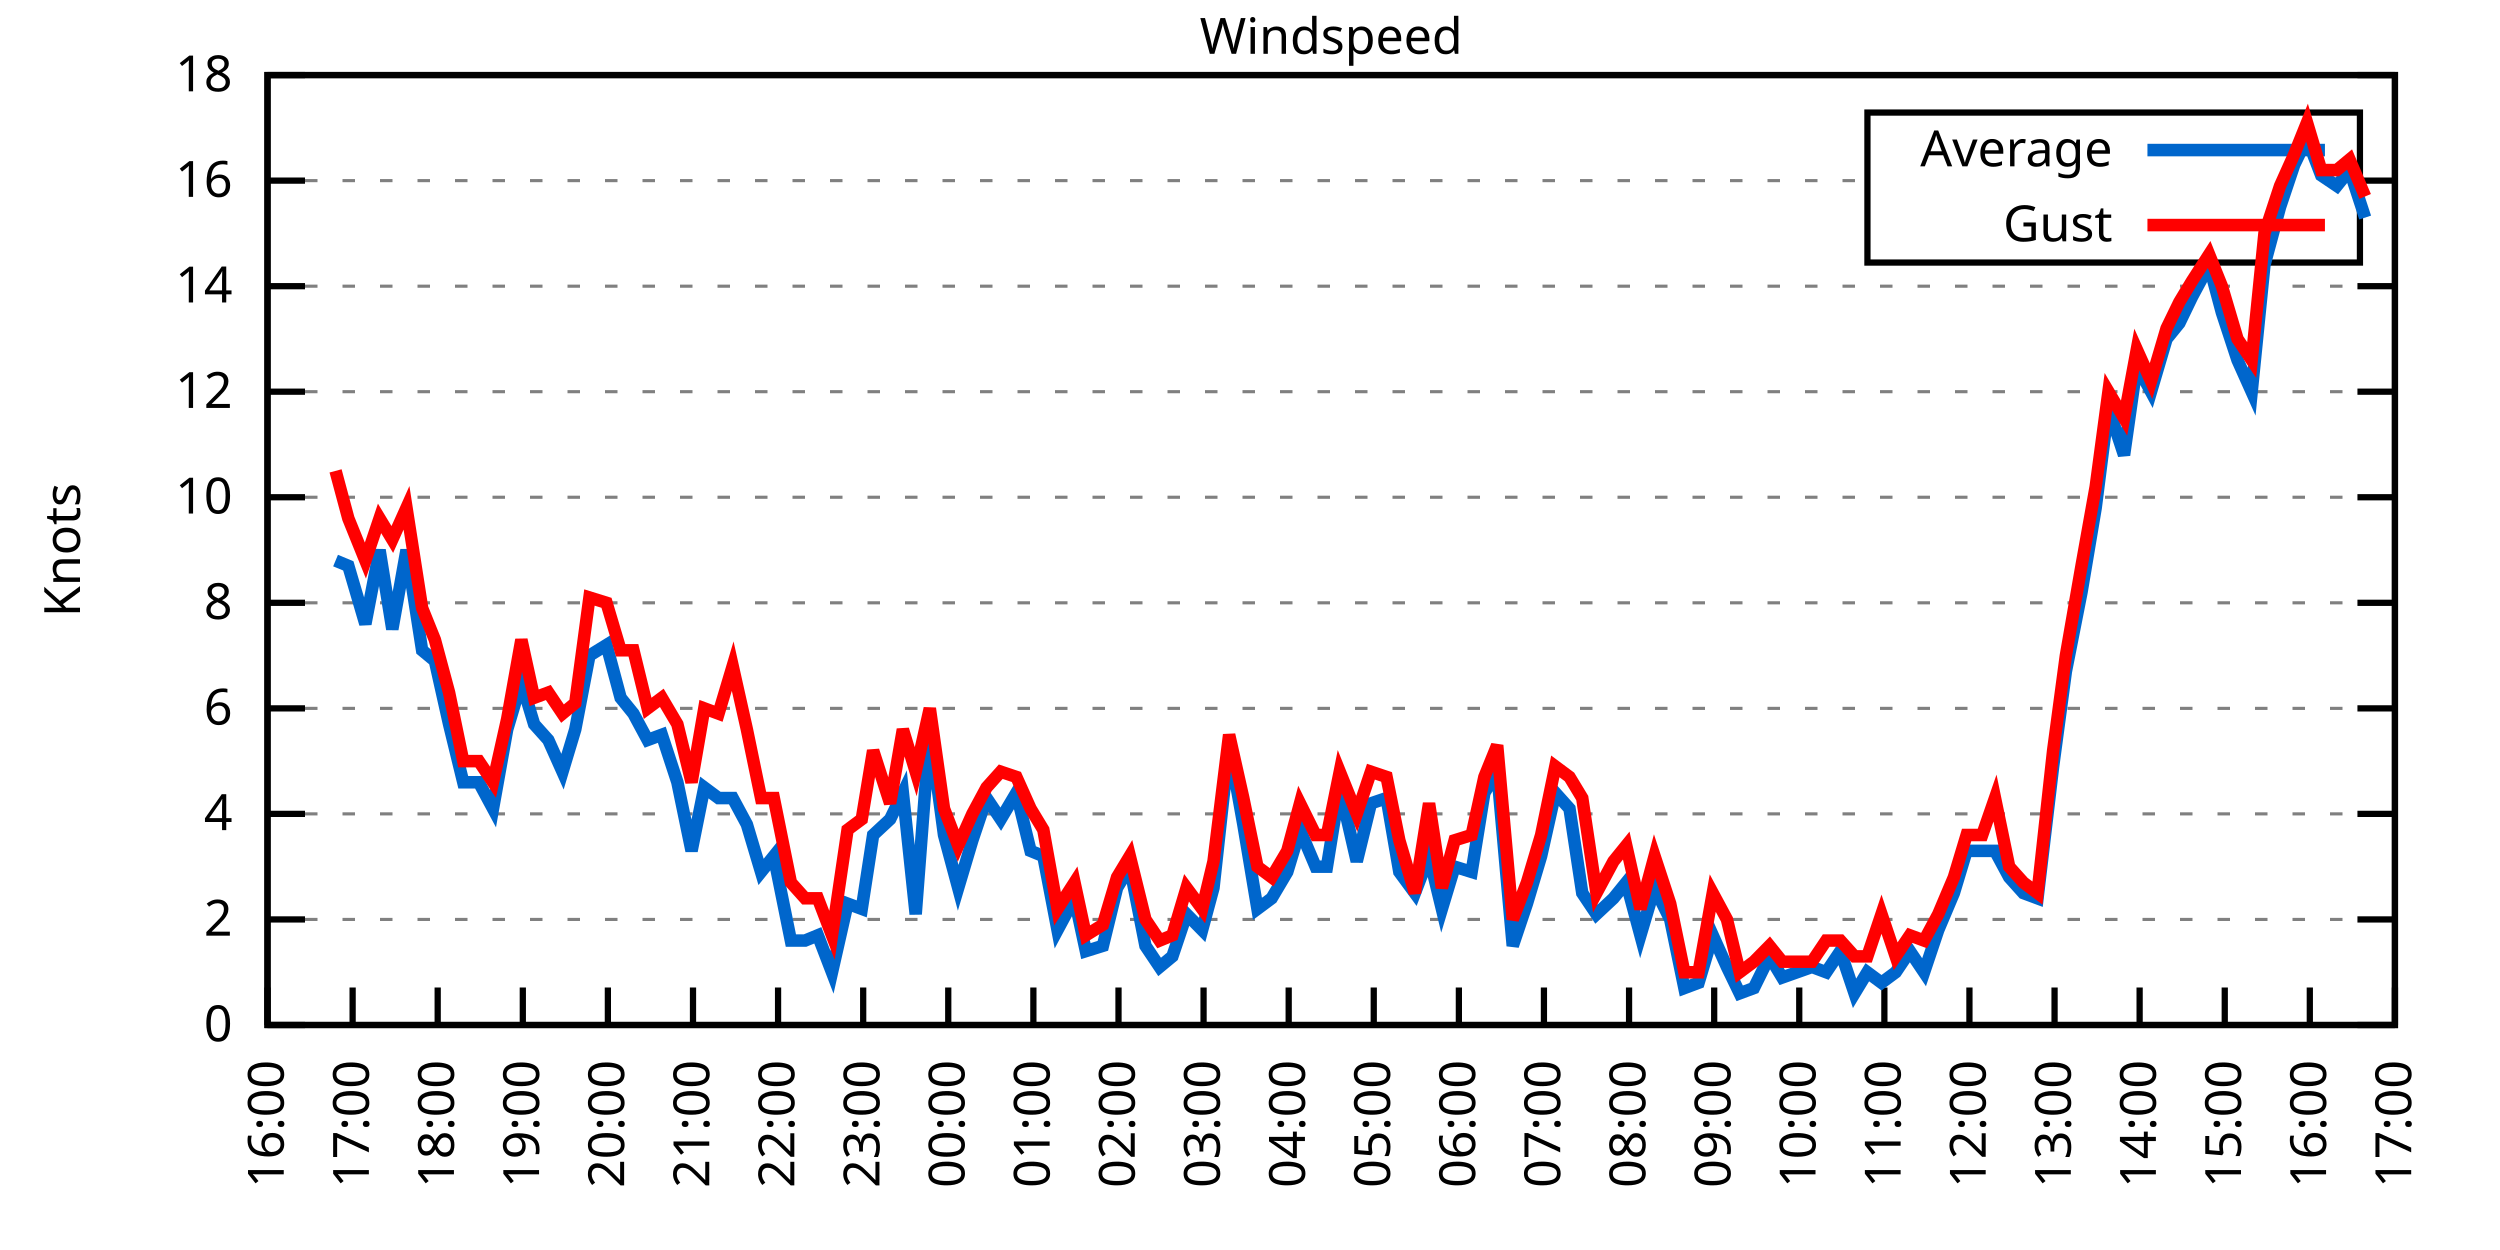
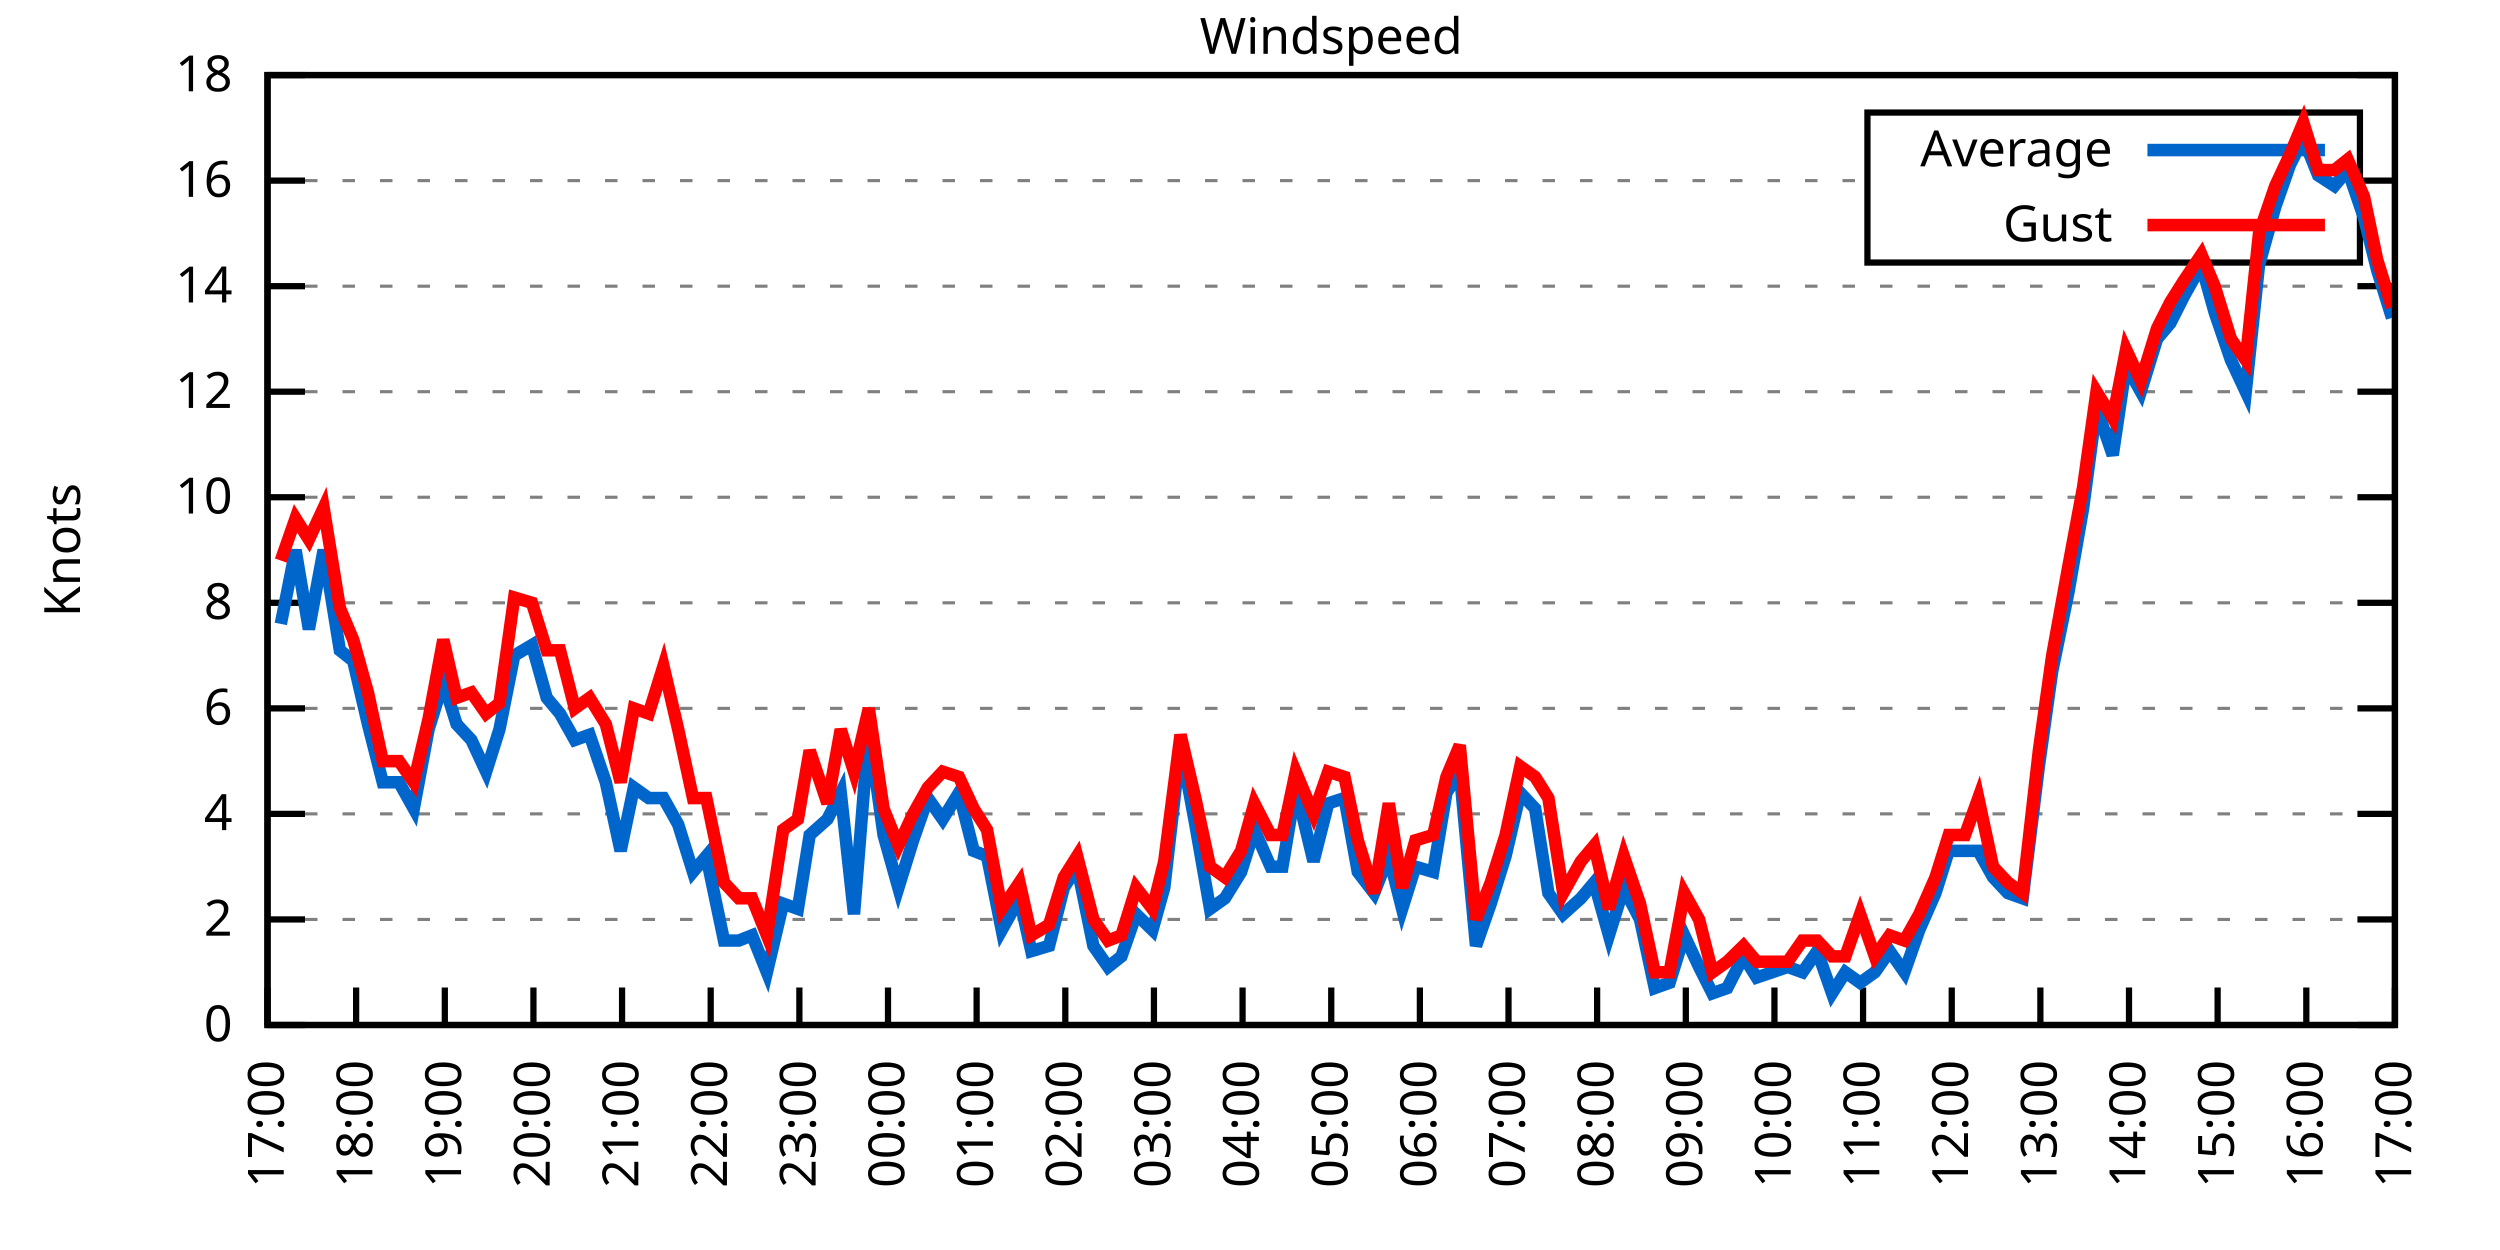
<svg xmlns="http://www.w3.org/2000/svg" xmlns:xlink="http://www.w3.org/1999/xlink" width="400" height="200" viewBox="0 0 400 200">
  <g id="gnuplot_canvas">
    <rect x="0" y="0" width="400" height="200" fill="none" />
    <defs>
      <circle id="gpDot" r="0.5" stroke-width="0.5" stroke="currentColor" />
      <path id="gpPt0" stroke-width="0.333" stroke="currentColor" d="M-1,0 h2 M0,-1 v2" />
      <path id="gpPt1" stroke-width="0.333" stroke="currentColor" d="M-1,-1 L1,1 M1,-1 L-1,1" />
      <path id="gpPt2" stroke-width="0.333" stroke="currentColor" d="M-1,0 L1,0 M0,-1 L0,1 M-1,-1 L1,1 M-1,1 L1,-1" />
      <rect id="gpPt3" stroke-width="0.333" stroke="currentColor" x="-1" y="-1" width="2" height="2" />
      <rect id="gpPt4" stroke-width="0.333" stroke="currentColor" fill="currentColor" x="-1" y="-1" width="2" height="2" />
      <circle id="gpPt5" stroke-width="0.333" stroke="currentColor" cx="0" cy="0" r="1" />
      <use xlink:href="#gpPt5" id="gpPt6" fill="currentColor" stroke="none" />
      <path id="gpPt7" stroke-width="0.333" stroke="currentColor" d="M0,-1.33 L-1.33,0.67 L1.33,0.67 z" />
      <use xlink:href="#gpPt7" id="gpPt8" fill="currentColor" stroke="none" />
      <use xlink:href="#gpPt7" id="gpPt9" stroke="currentColor" transform="rotate(180)" />
      <use xlink:href="#gpPt9" id="gpPt10" fill="currentColor" stroke="none" />
      <use xlink:href="#gpPt3" id="gpPt11" stroke="currentColor" transform="rotate(45)" />
      <use xlink:href="#gpPt11" id="gpPt12" fill="currentColor" stroke="none" />
      <path id="gpPt13" stroke-width="0.333" stroke="currentColor" d="M0,1.330 L1.265,0.411 L0.782,-1.067 L-0.782,-1.076 L-1.265,0.411 z" />
      <use xlink:href="#gpPt13" id="gpPt14" fill="currentColor" stroke="none" />
      <filter id="textbox" filterUnits="objectBoundingBox" x="0" y="0" height="1" width="1">
        <feFlood flood-color="white" flood-opacity="1" result="bgnd" />
        <feComposite in="SourceGraphic" in2="bgnd" operator="atop" />
      </filter>
      <filter id="greybox" filterUnits="objectBoundingBox" x="0" y="0" height="1" width="1">
        <feFlood flood-color="lightgrey" flood-opacity="1" result="grey" />
        <feComposite in="SourceGraphic" in2="grey" operator="atop" />
      </filter>
    </defs>
    <g fill="none" color="white" stroke="currentColor" stroke-width="1.00" stroke-linecap="butt" stroke-linejoin="miter">
</g>
    <g fill="none" color="black" stroke="currentColor" stroke-width="1.00" stroke-linecap="butt" stroke-linejoin="miter">
      <g stroke="none" shape-rendering="crispEdges">
        <polygon fill="rgb(255, 255, 255)" points="42.80,164.00 383.18,164.00 383.18,12.02 42.80,12.02 " />
      </g>
    </g>
    <g fill="none" color="black" stroke="currentColor" stroke-width="1.00" stroke-linecap="butt" stroke-linejoin="miter">
</g>
    <g fill="none" color="black" stroke="black" stroke-width="0.50" stroke-linecap="butt" stroke-linejoin="miter">
</g>
    <g fill="none" color="gray" stroke="currentColor" stroke-width="0.50" stroke-linecap="butt" stroke-linejoin="miter">
      <path stroke="gray" stroke-dasharray="2,4" class="gridline" d="M42.80,164.00 L383.19,164.00  " />
    </g>
    <g fill="none" color="gray" stroke="gray" stroke-width="1.00" stroke-linecap="butt" stroke-linejoin="miter">
</g>
    <g fill="none" color="black" stroke="currentColor" stroke-width="1.00" stroke-linecap="butt" stroke-linejoin="miter">
      <path stroke="black" d="M42.80,164.00 L48.80,164.00 M383.19,164.00 L377.19,164.00  " />
      <g transform="translate(37.20,166.60)" stroke="none" fill="black" font-family="Sans" font-size="8.00" text-anchor="end">
        <text>
          <tspan font-family="Sans"> 0</tspan>
        </text>
      </g>
    </g>
    <g fill="none" color="black" stroke="currentColor" stroke-width="1.00" stroke-linecap="butt" stroke-linejoin="miter">
</g>
    <g fill="none" color="black" stroke="black" stroke-width="0.50" stroke-linecap="butt" stroke-linejoin="miter">
</g>
    <g fill="none" color="gray" stroke="currentColor" stroke-width="0.50" stroke-linecap="butt" stroke-linejoin="miter">
      <path stroke="gray" stroke-dasharray="2,4" class="gridline" d="M42.80,147.11 L383.19,147.11  " />
    </g>
    <g fill="none" color="gray" stroke="gray" stroke-width="1.00" stroke-linecap="butt" stroke-linejoin="miter">
</g>
    <g fill="none" color="black" stroke="currentColor" stroke-width="1.00" stroke-linecap="butt" stroke-linejoin="miter">
      <path stroke="black" d="M42.80,147.11 L48.80,147.11 M383.19,147.11 L377.19,147.11  " />
      <g transform="translate(37.20,149.71)" stroke="none" fill="black" font-family="Sans" font-size="8.00" text-anchor="end">
        <text>
          <tspan font-family="Sans"> 2</tspan>
        </text>
      </g>
    </g>
    <g fill="none" color="black" stroke="currentColor" stroke-width="1.00" stroke-linecap="butt" stroke-linejoin="miter">
</g>
    <g fill="none" color="black" stroke="black" stroke-width="0.50" stroke-linecap="butt" stroke-linejoin="miter">
</g>
    <g fill="none" color="gray" stroke="currentColor" stroke-width="0.50" stroke-linecap="butt" stroke-linejoin="miter">
      <path stroke="gray" stroke-dasharray="2,4" class="gridline" d="M42.80,130.22 L383.19,130.22  " />
    </g>
    <g fill="none" color="gray" stroke="gray" stroke-width="1.00" stroke-linecap="butt" stroke-linejoin="miter">
</g>
    <g fill="none" color="black" stroke="currentColor" stroke-width="1.00" stroke-linecap="butt" stroke-linejoin="miter">
      <path stroke="black" d="M42.80,130.22 L48.80,130.22 M383.19,130.22 L377.19,130.22  " />
      <g transform="translate(37.20,132.82)" stroke="none" fill="black" font-family="Sans" font-size="8.00" text-anchor="end">
        <text>
          <tspan font-family="Sans"> 4</tspan>
        </text>
      </g>
    </g>
    <g fill="none" color="black" stroke="currentColor" stroke-width="1.00" stroke-linecap="butt" stroke-linejoin="miter">
</g>
    <g fill="none" color="black" stroke="black" stroke-width="0.50" stroke-linecap="butt" stroke-linejoin="miter">
</g>
    <g fill="none" color="gray" stroke="currentColor" stroke-width="0.50" stroke-linecap="butt" stroke-linejoin="miter">
      <path stroke="gray" stroke-dasharray="2,4" class="gridline" d="M42.80,113.34 L383.19,113.34  " />
    </g>
    <g fill="none" color="gray" stroke="gray" stroke-width="1.00" stroke-linecap="butt" stroke-linejoin="miter">
</g>
    <g fill="none" color="black" stroke="currentColor" stroke-width="1.00" stroke-linecap="butt" stroke-linejoin="miter">
      <path stroke="black" d="M42.80,113.34 L48.80,113.34 M383.19,113.34 L377.19,113.34  " />
      <g transform="translate(37.20,115.94)" stroke="none" fill="black" font-family="Sans" font-size="8.00" text-anchor="end">
        <text>
          <tspan font-family="Sans"> 6</tspan>
        </text>
      </g>
    </g>
    <g fill="none" color="black" stroke="currentColor" stroke-width="1.00" stroke-linecap="butt" stroke-linejoin="miter">
</g>
    <g fill="none" color="black" stroke="black" stroke-width="0.50" stroke-linecap="butt" stroke-linejoin="miter">
</g>
    <g fill="none" color="gray" stroke="currentColor" stroke-width="0.50" stroke-linecap="butt" stroke-linejoin="miter">
      <path stroke="gray" stroke-dasharray="2,4" class="gridline" d="M42.80,96.45 L383.19,96.45  " />
    </g>
    <g fill="none" color="gray" stroke="gray" stroke-width="1.00" stroke-linecap="butt" stroke-linejoin="miter">
</g>
    <g fill="none" color="black" stroke="currentColor" stroke-width="1.00" stroke-linecap="butt" stroke-linejoin="miter">
      <path stroke="black" d="M42.80,96.45 L48.80,96.45 M383.19,96.45 L377.19,96.45  " />
      <g transform="translate(37.20,99.05)" stroke="none" fill="black" font-family="Sans" font-size="8.00" text-anchor="end">
        <text>
          <tspan font-family="Sans"> 8</tspan>
        </text>
      </g>
    </g>
    <g fill="none" color="black" stroke="currentColor" stroke-width="1.00" stroke-linecap="butt" stroke-linejoin="miter">
</g>
    <g fill="none" color="black" stroke="black" stroke-width="0.50" stroke-linecap="butt" stroke-linejoin="miter">
</g>
    <g fill="none" color="gray" stroke="currentColor" stroke-width="0.50" stroke-linecap="butt" stroke-linejoin="miter">
      <path stroke="gray" stroke-dasharray="2,4" class="gridline" d="M42.80,79.56 L383.19,79.56  " />
    </g>
    <g fill="none" color="gray" stroke="gray" stroke-width="1.00" stroke-linecap="butt" stroke-linejoin="miter">
</g>
    <g fill="none" color="black" stroke="currentColor" stroke-width="1.00" stroke-linecap="butt" stroke-linejoin="miter">
      <path stroke="black" d="M42.80,79.56 L48.80,79.56 M383.19,79.56 L377.19,79.56  " />
      <g transform="translate(37.20,82.16)" stroke="none" fill="black" font-family="Sans" font-size="8.00" text-anchor="end">
        <text>
          <tspan font-family="Sans"> 10</tspan>
        </text>
      </g>
    </g>
    <g fill="none" color="black" stroke="currentColor" stroke-width="1.00" stroke-linecap="butt" stroke-linejoin="miter">
</g>
    <g fill="none" color="black" stroke="black" stroke-width="0.50" stroke-linecap="butt" stroke-linejoin="miter">
</g>
    <g fill="none" color="gray" stroke="currentColor" stroke-width="0.50" stroke-linecap="butt" stroke-linejoin="miter">
      <path stroke="gray" stroke-dasharray="2,4" class="gridline" d="M42.80,62.67 L383.19,62.67  " />
    </g>
    <g fill="none" color="gray" stroke="gray" stroke-width="1.00" stroke-linecap="butt" stroke-linejoin="miter">
</g>
    <g fill="none" color="black" stroke="currentColor" stroke-width="1.00" stroke-linecap="butt" stroke-linejoin="miter">
      <path stroke="black" d="M42.80,62.67 L48.80,62.67 M383.19,62.67 L377.19,62.67  " />
      <g transform="translate(37.20,65.27)" stroke="none" fill="black" font-family="Sans" font-size="8.00" text-anchor="end">
        <text>
          <tspan font-family="Sans"> 12</tspan>
        </text>
      </g>
    </g>
    <g fill="none" color="black" stroke="currentColor" stroke-width="1.00" stroke-linecap="butt" stroke-linejoin="miter">
</g>
    <g fill="none" color="black" stroke="black" stroke-width="0.50" stroke-linecap="butt" stroke-linejoin="miter">
</g>
    <g fill="none" color="gray" stroke="currentColor" stroke-width="0.50" stroke-linecap="butt" stroke-linejoin="miter">
      <path stroke="gray" stroke-dasharray="2,4" class="gridline" d="M42.80,45.79 L383.19,45.79  " />
    </g>
    <g fill="none" color="gray" stroke="gray" stroke-width="1.00" stroke-linecap="butt" stroke-linejoin="miter">
</g>
    <g fill="none" color="black" stroke="currentColor" stroke-width="1.00" stroke-linecap="butt" stroke-linejoin="miter">
      <path stroke="black" d="M42.80,45.79 L48.80,45.79 M383.19,45.79 L377.19,45.79  " />
      <g transform="translate(37.20,48.39)" stroke="none" fill="black" font-family="Sans" font-size="8.00" text-anchor="end">
        <text>
          <tspan font-family="Sans"> 14</tspan>
        </text>
      </g>
    </g>
    <g fill="none" color="black" stroke="currentColor" stroke-width="1.00" stroke-linecap="butt" stroke-linejoin="miter">
</g>
    <g fill="none" color="black" stroke="black" stroke-width="0.50" stroke-linecap="butt" stroke-linejoin="miter">
</g>
    <g fill="none" color="gray" stroke="currentColor" stroke-width="0.50" stroke-linecap="butt" stroke-linejoin="miter">
      <path stroke="gray" stroke-dasharray="2,4" class="gridline" d="M42.80,28.90 L298.79,28.90 M377.59,28.90 L383.19,28.90  " />
    </g>
    <g fill="none" color="gray" stroke="gray" stroke-width="1.00" stroke-linecap="butt" stroke-linejoin="miter">
</g>
    <g fill="none" color="black" stroke="currentColor" stroke-width="1.00" stroke-linecap="butt" stroke-linejoin="miter">
      <path stroke="black" d="M42.80,28.90 L48.80,28.90 M383.19,28.90 L377.19,28.90  " />
      <g transform="translate(37.20,31.50)" stroke="none" fill="black" font-family="Sans" font-size="8.00" text-anchor="end">
        <text>
          <tspan font-family="Sans"> 16</tspan>
        </text>
      </g>
    </g>
    <g fill="none" color="black" stroke="currentColor" stroke-width="1.00" stroke-linecap="butt" stroke-linejoin="miter">
</g>
    <g fill="none" color="black" stroke="black" stroke-width="0.50" stroke-linecap="butt" stroke-linejoin="miter">
</g>
    <g fill="none" color="gray" stroke="currentColor" stroke-width="0.50" stroke-linecap="butt" stroke-linejoin="miter">
      <path stroke="gray" stroke-dasharray="2,4" class="gridline" d="M42.80,12.01 L383.19,12.01  " />
    </g>
    <g fill="none" color="gray" stroke="gray" stroke-width="1.00" stroke-linecap="butt" stroke-linejoin="miter">
</g>
    <g fill="none" color="black" stroke="currentColor" stroke-width="1.00" stroke-linecap="butt" stroke-linejoin="miter">
      <path stroke="black" d="M42.80,12.01 L48.80,12.01 M383.19,12.01 L377.19,12.01  " />
      <g transform="translate(37.20,14.61)" stroke="none" fill="black" font-family="Sans" font-size="8.00" text-anchor="end">
        <text>
          <tspan font-family="Sans"> 18</tspan>
        </text>
      </g>
    </g>
    <g fill="none" color="black" stroke="currentColor" stroke-width="1.00" stroke-linecap="butt" stroke-linejoin="miter">
      <path stroke="black" d="M42.80,164.00 L42.80,158.00  " />
      <g transform="translate(45.40,169.60) rotate(270.00)" stroke="none" fill="black" font-family="Sans" font-size="8.00" text-anchor="end">
        <text>
-           <tspan font-family="Sans">16:00</tspan>
-         </text>
-       </g>
-     </g>
-     <g fill="none" color="black" stroke="currentColor" stroke-width="1.00" stroke-linecap="butt" stroke-linejoin="miter">
-       <path stroke="black" d="M56.42,164.00 L56.42,158.00  " />
-       <g transform="translate(59.02,169.60) rotate(270.00)" stroke="none" fill="black" font-family="Sans" font-size="8.00" text-anchor="end">
-         <text>
          <tspan font-family="Sans">17:00</tspan>
        </text>
      </g>
    </g>
    <g fill="none" color="black" stroke="currentColor" stroke-width="1.00" stroke-linecap="butt" stroke-linejoin="miter">
-       <path stroke="black" d="M70.03,164.00 L70.03,158.00  " />
-       <g transform="translate(72.63,169.60) rotate(270.00)" stroke="none" fill="black" font-family="Sans" font-size="8.00" text-anchor="end">
+       <path stroke="black" d="M56.98,164.00 L56.98,158.00  " />
+       <g transform="translate(59.58,169.60) rotate(270.00)" stroke="none" fill="black" font-family="Sans" font-size="8.00" text-anchor="end">
        <text>
          <tspan font-family="Sans">18:00</tspan>
        </text>
      </g>
    </g>
    <g fill="none" color="black" stroke="currentColor" stroke-width="1.00" stroke-linecap="butt" stroke-linejoin="miter">
-       <path stroke="black" d="M83.65,164.00 L83.65,158.00  " />
-       <g transform="translate(86.25,169.60) rotate(270.00)" stroke="none" fill="black" font-family="Sans" font-size="8.00" text-anchor="end">
+       <path stroke="black" d="M71.17,164.00 L71.17,158.00  " />
+       <g transform="translate(73.77,169.60) rotate(270.00)" stroke="none" fill="black" font-family="Sans" font-size="8.00" text-anchor="end">
        <text>
          <tspan font-family="Sans">19:00</tspan>
        </text>
      </g>
    </g>
    <g fill="none" color="black" stroke="currentColor" stroke-width="1.00" stroke-linecap="butt" stroke-linejoin="miter">
-       <path stroke="black" d="M97.26,164.00 L97.26,158.00  " />
-       <g transform="translate(99.86,169.60) rotate(270.00)" stroke="none" fill="black" font-family="Sans" font-size="8.00" text-anchor="end">
+       <path stroke="black" d="M85.35,164.00 L85.35,158.00  " />
+       <g transform="translate(87.95,169.60) rotate(270.00)" stroke="none" fill="black" font-family="Sans" font-size="8.00" text-anchor="end">
        <text>
          <tspan font-family="Sans">20:00</tspan>
        </text>
      </g>
    </g>
    <g fill="none" color="black" stroke="currentColor" stroke-width="1.00" stroke-linecap="butt" stroke-linejoin="miter">
-       <path stroke="black" d="M110.88,164.00 L110.88,158.00  " />
-       <g transform="translate(113.48,169.60) rotate(270.00)" stroke="none" fill="black" font-family="Sans" font-size="8.00" text-anchor="end">
+       <path stroke="black" d="M99.53,164.00 L99.53,158.00  " />
+       <g transform="translate(102.13,169.60) rotate(270.00)" stroke="none" fill="black" font-family="Sans" font-size="8.00" text-anchor="end">
        <text>
          <tspan font-family="Sans">21:00</tspan>
        </text>
      </g>
    </g>
    <g fill="none" color="black" stroke="currentColor" stroke-width="1.00" stroke-linecap="butt" stroke-linejoin="miter">
-       <path stroke="black" d="M124.49,164.00 L124.49,158.00  " />
-       <g transform="translate(127.09,169.60) rotate(270.00)" stroke="none" fill="black" font-family="Sans" font-size="8.00" text-anchor="end">
+       <path stroke="black" d="M113.71,164.00 L113.71,158.00  " />
+       <g transform="translate(116.31,169.60) rotate(270.00)" stroke="none" fill="black" font-family="Sans" font-size="8.00" text-anchor="end">
        <text>
          <tspan font-family="Sans">22:00</tspan>
        </text>
      </g>
    </g>
    <g fill="none" color="black" stroke="currentColor" stroke-width="1.00" stroke-linecap="butt" stroke-linejoin="miter">
-       <path stroke="black" d="M138.11,164.00 L138.11,158.00  " />
-       <g transform="translate(140.71,169.60) rotate(270.00)" stroke="none" fill="black" font-family="Sans" font-size="8.00" text-anchor="end">
+       <path stroke="black" d="M127.90,164.00 L127.90,158.00  " />
+       <g transform="translate(130.50,169.60) rotate(270.00)" stroke="none" fill="black" font-family="Sans" font-size="8.00" text-anchor="end">
        <text>
          <tspan font-family="Sans">23:00</tspan>
        </text>
      </g>
    </g>
    <g fill="none" color="black" stroke="currentColor" stroke-width="1.00" stroke-linecap="butt" stroke-linejoin="miter">
-       <path stroke="black" d="M151.72,164.00 L151.72,158.00  " />
-       <g transform="translate(154.32,169.60) rotate(270.00)" stroke="none" fill="black" font-family="Sans" font-size="8.00" text-anchor="end">
+       <path stroke="black" d="M142.08,164.00 L142.08,158.00  " />
+       <g transform="translate(144.68,169.60) rotate(270.00)" stroke="none" fill="black" font-family="Sans" font-size="8.00" text-anchor="end">
        <text>
          <tspan font-family="Sans">00:00</tspan>
        </text>
      </g>
    </g>
    <g fill="none" color="black" stroke="currentColor" stroke-width="1.00" stroke-linecap="butt" stroke-linejoin="miter">
-       <path stroke="black" d="M165.34,164.00 L165.34,158.00  " />
-       <g transform="translate(167.94,169.60) rotate(270.00)" stroke="none" fill="black" font-family="Sans" font-size="8.00" text-anchor="end">
+       <path stroke="black" d="M156.26,164.00 L156.26,158.00  " />
+       <g transform="translate(158.86,169.60) rotate(270.00)" stroke="none" fill="black" font-family="Sans" font-size="8.00" text-anchor="end">
        <text>
          <tspan font-family="Sans">01:00</tspan>
        </text>
      </g>
    </g>
    <g fill="none" color="black" stroke="currentColor" stroke-width="1.00" stroke-linecap="butt" stroke-linejoin="miter">
-       <path stroke="black" d="M178.96,164.00 L178.96,158.00  " />
-       <g transform="translate(181.56,169.60) rotate(270.00)" stroke="none" fill="black" font-family="Sans" font-size="8.00" text-anchor="end">
+       <path stroke="black" d="M170.45,164.00 L170.45,158.00  " />
+       <g transform="translate(173.05,169.60) rotate(270.00)" stroke="none" fill="black" font-family="Sans" font-size="8.00" text-anchor="end">
        <text>
          <tspan font-family="Sans">02:00</tspan>
        </text>
      </g>
    </g>
    <g fill="none" color="black" stroke="currentColor" stroke-width="1.00" stroke-linecap="butt" stroke-linejoin="miter">
-       <path stroke="black" d="M192.57,164.00 L192.57,158.00  " />
-       <g transform="translate(195.17,169.60) rotate(270.00)" stroke="none" fill="black" font-family="Sans" font-size="8.00" text-anchor="end">
+       <path stroke="black" d="M184.63,164.00 L184.63,158.00  " />
+       <g transform="translate(187.23,169.60) rotate(270.00)" stroke="none" fill="black" font-family="Sans" font-size="8.00" text-anchor="end">
        <text>
          <tspan font-family="Sans">03:00</tspan>
        </text>
      </g>
    </g>
    <g fill="none" color="black" stroke="currentColor" stroke-width="1.00" stroke-linecap="butt" stroke-linejoin="miter">
-       <path stroke="black" d="M206.19,164.00 L206.19,158.00  " />
-       <g transform="translate(208.79,169.60) rotate(270.00)" stroke="none" fill="black" font-family="Sans" font-size="8.00" text-anchor="end">
+       <path stroke="black" d="M198.81,164.00 L198.81,158.00  " />
+       <g transform="translate(201.41,169.60) rotate(270.00)" stroke="none" fill="black" font-family="Sans" font-size="8.00" text-anchor="end">
        <text>
          <tspan font-family="Sans">04:00</tspan>
        </text>
      </g>
    </g>
    <g fill="none" color="black" stroke="currentColor" stroke-width="1.00" stroke-linecap="butt" stroke-linejoin="miter">
-       <path stroke="black" d="M219.80,164.00 L219.80,158.00  " />
-       <g transform="translate(222.40,169.60) rotate(270.00)" stroke="none" fill="black" font-family="Sans" font-size="8.00" text-anchor="end">
+       <path stroke="black" d="M213.00,164.00 L213.00,158.00  " />
+       <g transform="translate(215.60,169.60) rotate(270.00)" stroke="none" fill="black" font-family="Sans" font-size="8.00" text-anchor="end">
        <text>
          <tspan font-family="Sans">05:00</tspan>
        </text>
      </g>
    </g>
    <g fill="none" color="black" stroke="currentColor" stroke-width="1.00" stroke-linecap="butt" stroke-linejoin="miter">
-       <path stroke="black" d="M233.42,164.00 L233.42,158.00  " />
-       <g transform="translate(236.02,169.60) rotate(270.00)" stroke="none" fill="black" font-family="Sans" font-size="8.00" text-anchor="end">
+       <path stroke="black" d="M227.18,164.00 L227.18,158.00  " />
+       <g transform="translate(229.78,169.60) rotate(270.00)" stroke="none" fill="black" font-family="Sans" font-size="8.00" text-anchor="end">
        <text>
          <tspan font-family="Sans">06:00</tspan>
        </text>
      </g>
    </g>
    <g fill="none" color="black" stroke="currentColor" stroke-width="1.00" stroke-linecap="butt" stroke-linejoin="miter">
-       <path stroke="black" d="M247.03,164.00 L247.03,158.00  " />
-       <g transform="translate(249.63,169.60) rotate(270.00)" stroke="none" fill="black" font-family="Sans" font-size="8.00" text-anchor="end">
+       <path stroke="black" d="M241.36,164.00 L241.36,158.00  " />
+       <g transform="translate(243.96,169.60) rotate(270.00)" stroke="none" fill="black" font-family="Sans" font-size="8.00" text-anchor="end">
        <text>
          <tspan font-family="Sans">07:00</tspan>
        </text>
      </g>
    </g>
    <g fill="none" color="black" stroke="currentColor" stroke-width="1.00" stroke-linecap="butt" stroke-linejoin="miter">
-       <path stroke="black" d="M260.65,164.00 L260.65,158.00  " />
-       <g transform="translate(263.25,169.60) rotate(270.00)" stroke="none" fill="black" font-family="Sans" font-size="8.00" text-anchor="end">
+       <path stroke="black" d="M255.54,164.00 L255.54,158.00  " />
+       <g transform="translate(258.14,169.60) rotate(270.00)" stroke="none" fill="black" font-family="Sans" font-size="8.00" text-anchor="end">
        <text>
          <tspan font-family="Sans">08:00</tspan>
        </text>
      </g>
    </g>
    <g fill="none" color="black" stroke="currentColor" stroke-width="1.00" stroke-linecap="butt" stroke-linejoin="miter">
-       <path stroke="black" d="M274.27,164.00 L274.27,158.00  " />
-       <g transform="translate(276.87,169.60) rotate(270.00)" stroke="none" fill="black" font-family="Sans" font-size="8.00" text-anchor="end">
+       <path stroke="black" d="M269.73,164.00 L269.73,158.00  " />
+       <g transform="translate(272.33,169.60) rotate(270.00)" stroke="none" fill="black" font-family="Sans" font-size="8.00" text-anchor="end">
        <text>
          <tspan font-family="Sans">09:00</tspan>
        </text>
      </g>
    </g>
    <g fill="none" color="black" stroke="currentColor" stroke-width="1.00" stroke-linecap="butt" stroke-linejoin="miter">
-       <path stroke="black" d="M287.88,164.00 L287.88,158.00  " />
-       <g transform="translate(290.48,169.60) rotate(270.00)" stroke="none" fill="black" font-family="Sans" font-size="8.00" text-anchor="end">
+       <path stroke="black" d="M283.91,164.00 L283.91,158.00  " />
+       <g transform="translate(286.51,169.60) rotate(270.00)" stroke="none" fill="black" font-family="Sans" font-size="8.00" text-anchor="end">
        <text>
          <tspan font-family="Sans">10:00</tspan>
        </text>
      </g>
    </g>
    <g fill="none" color="black" stroke="currentColor" stroke-width="1.00" stroke-linecap="butt" stroke-linejoin="miter">
-       <path stroke="black" d="M301.50,164.00 L301.50,158.00  " />
-       <g transform="translate(304.10,169.60) rotate(270.00)" stroke="none" fill="black" font-family="Sans" font-size="8.00" text-anchor="end">
+       <path stroke="black" d="M298.09,164.00 L298.09,158.00  " />
+       <g transform="translate(300.69,169.60) rotate(270.00)" stroke="none" fill="black" font-family="Sans" font-size="8.00" text-anchor="end">
        <text>
          <tspan font-family="Sans">11:00</tspan>
        </text>
      </g>
    </g>
    <g fill="none" color="black" stroke="currentColor" stroke-width="1.00" stroke-linecap="butt" stroke-linejoin="miter">
-       <path stroke="black" d="M315.11,164.00 L315.11,158.00  " />
-       <g transform="translate(317.71,169.60) rotate(270.00)" stroke="none" fill="black" font-family="Sans" font-size="8.00" text-anchor="end">
+       <path stroke="black" d="M312.28,164.00 L312.28,158.00  " />
+       <g transform="translate(314.88,169.60) rotate(270.00)" stroke="none" fill="black" font-family="Sans" font-size="8.00" text-anchor="end">
        <text>
          <tspan font-family="Sans">12:00</tspan>
        </text>
      </g>
    </g>
    <g fill="none" color="black" stroke="currentColor" stroke-width="1.00" stroke-linecap="butt" stroke-linejoin="miter">
-       <path stroke="black" d="M328.73,164.00 L328.73,158.00  " />
-       <g transform="translate(331.33,169.60) rotate(270.00)" stroke="none" fill="black" font-family="Sans" font-size="8.00" text-anchor="end">
+       <path stroke="black" d="M326.46,164.00 L326.46,158.00  " />
+       <g transform="translate(329.06,169.60) rotate(270.00)" stroke="none" fill="black" font-family="Sans" font-size="8.00" text-anchor="end">
        <text>
          <tspan font-family="Sans">13:00</tspan>
        </text>
      </g>
    </g>
    <g fill="none" color="black" stroke="currentColor" stroke-width="1.00" stroke-linecap="butt" stroke-linejoin="miter">
-       <path stroke="black" d="M342.34,164.00 L342.34,158.00  " />
-       <g transform="translate(344.94,169.60) rotate(270.00)" stroke="none" fill="black" font-family="Sans" font-size="8.00" text-anchor="end">
+       <path stroke="black" d="M340.64,164.00 L340.64,158.00  " />
+       <g transform="translate(343.24,169.60) rotate(270.00)" stroke="none" fill="black" font-family="Sans" font-size="8.00" text-anchor="end">
        <text>
          <tspan font-family="Sans">14:00</tspan>
        </text>
      </g>
    </g>
    <g fill="none" color="black" stroke="currentColor" stroke-width="1.00" stroke-linecap="butt" stroke-linejoin="miter">
-       <path stroke="black" d="M355.96,164.00 L355.96,158.00  " />
-       <g transform="translate(358.56,169.60) rotate(270.00)" stroke="none" fill="black" font-family="Sans" font-size="8.00" text-anchor="end">
+       <path stroke="black" d="M354.82,164.00 L354.82,158.00  " />
+       <g transform="translate(357.42,169.60) rotate(270.00)" stroke="none" fill="black" font-family="Sans" font-size="8.00" text-anchor="end">
        <text>
          <tspan font-family="Sans">15:00</tspan>
        </text>
      </g>
    </g>
    <g fill="none" color="black" stroke="currentColor" stroke-width="1.00" stroke-linecap="butt" stroke-linejoin="miter">
-       <path stroke="black" d="M369.57,164.00 L369.57,158.00  " />
-       <g transform="translate(372.17,169.60) rotate(270.00)" stroke="none" fill="black" font-family="Sans" font-size="8.00" text-anchor="end">
+       <path stroke="black" d="M369.01,164.00 L369.01,158.00  " />
+       <g transform="translate(371.61,169.60) rotate(270.00)" stroke="none" fill="black" font-family="Sans" font-size="8.00" text-anchor="end">
        <text>
          <tspan font-family="Sans">16:00</tspan>
        </text>
      </g>
    </g>
    <g fill="none" color="black" stroke="currentColor" stroke-width="1.00" stroke-linecap="butt" stroke-linejoin="miter">
      <path stroke="black" d="M383.19,164.00 L383.19,158.00  " />
      <g transform="translate(385.79,169.60) rotate(270.00)" stroke="none" fill="black" font-family="Sans" font-size="8.00" text-anchor="end">
        <text>
          <tspan font-family="Sans">17:00</tspan>
        </text>
      </g>
    </g>
    <g fill="none" color="black" stroke="currentColor" stroke-width="1.00" stroke-linecap="butt" stroke-linejoin="miter">
</g>
    <g fill="none" color="black" stroke="currentColor" stroke-width="1.00" stroke-linecap="butt" stroke-linejoin="miter">
      <path stroke="black" d="M42.80,12.01 L42.80,164.00 L383.19,164.00 L383.19,12.01 L42.80,12.01 Z  " />
    </g>
    <g fill="none" color="black" stroke="currentColor" stroke-width="1.00" stroke-linecap="butt" stroke-linejoin="miter">
</g>
    <g fill="none" color="black" stroke="currentColor" stroke-width="1.00" stroke-linecap="butt" stroke-linejoin="miter">
      <path stroke="black" d="M298.79,42.01 L298.79,18.01 L377.59,18.01 L377.59,42.01 L298.79,42.01 Z  " />
    </g>
    <g id="Windspeed_plot_1">
      <g fill="none" color="white" stroke="black" stroke-width="2.00" stroke-linecap="butt" stroke-linejoin="miter">
</g>
      <g fill="none" color="black" stroke="currentColor" stroke-width="2.00" stroke-linecap="butt" stroke-linejoin="miter">
        <g transform="translate(337.99,26.61)" stroke="none" fill="black" font-family="Sans" font-size="8.00" text-anchor="end">
          <text>
            <tspan font-family="Sans">Average</tspan>
          </text>
        </g>
      </g>
      <g fill="none" color="black" stroke="currentColor" stroke-width="2.00" stroke-linecap="butt" stroke-linejoin="miter">
-         <path stroke="rgb(  0, 102, 204)" d="M343.59,24.01 L371.99,24.01 M53.69,89.69 L55.73,90.54 L58.46,99.83 L60.73,88.00 L62.77,100.67 L65.04,88.00   L67.54,104.05 L69.58,105.74 L71.85,115.87 L74.12,125.16 L76.61,125.16 L78.88,129.38 L81.15,116.71 L83.42,109.11   L85.46,115.87 L87.73,118.40 L90.00,123.47 L92.04,116.71 L94.31,104.89 L97.04,103.20 L99.30,111.65 L101.35,114.18   L103.62,118.40 L105.89,117.56 L108.38,125.16 L110.65,136.14 L112.69,126.00 L114.96,127.69 L117.23,127.69 L119.50,131.91   L121.77,139.51 L123.81,136.98 L126.54,150.49 L128.81,150.49 L130.85,149.65 L133.12,155.56 L135.61,144.58 L137.88,145.42   L139.70,133.60 L142.42,131.07 L144.46,126.85 L146.51,146.27 L148.77,116.71 L151.04,133.60 L153.31,142.05 L155.58,134.45   L157.85,127.69 L160.12,131.07 L162.62,126.85 L164.89,136.14 L166.93,136.98 L169.20,148.80 L171.92,143.73 L173.74,152.18   L176.46,151.33 L178.73,142.05 L180.77,138.67 L183.27,151.33 L185.54,154.71 L187.58,153.02 L189.85,146.27 L192.34,148.80   L194.16,142.05 L196.66,119.25 L198.93,131.91 L201.19,145.42 L203.46,143.73 L205.96,139.51 L208.00,132.76 L210.50,138.67   L212.31,138.67 L214.36,126.00 L217.08,137.82 L219.35,128.54 L221.85,127.69 L223.89,139.51 L226.38,142.89 L228.65,136.98   L230.70,145.42 L232.74,138.67 L235.46,139.51 L237.50,126.85 L239.55,123.47 L242.04,151.33 L244.31,144.58 L246.58,136.98   L248.85,126.85 L251.12,129.38 L253.16,142.89 L255.43,146.27 L258.15,143.73 L260.20,141.20 L262.47,149.65 L264.73,142.05   L267.23,147.11 L269.50,158.09 L271.77,157.24 L274.04,149.65 L276.31,154.71 L278.35,158.93 L280.62,158.09 L283.12,153.02   L285.16,156.40 L289.92,154.71 L292.19,155.56 L294.46,152.18 L296.73,158.93 L298.77,155.56 L301.04,157.24 L303.31,155.56   L305.58,152.18 L307.85,155.56 L310.12,148.80 L312.62,142.89 L314.66,136.14 L317.15,136.14 L319.20,136.14 L321.47,140.36   L323.74,142.89 L326.00,143.73 L328.50,122.62 L330.54,107.43 L333.04,94.76 L335.31,81.25 L337.35,65.21 L339.85,72.81   L341.89,58.45 L344.16,62.67 L346.65,54.23 L348.70,51.70 L350.74,47.47 L353.46,42.41 L355.50,50.01 L358.00,57.61   L360.27,62.67 L362.31,42.41 L364.81,33.12 L367.08,26.36 L369.12,22.14 L371.39,28.05 L373.89,29.74 L375.93,27.21   L378.42,34.81  " />
+         <path stroke="rgb(  0, 102, 204)" d="M343.59,24.01 L371.99,24.01 M44.93,99.83 L47.29,88.00 L49.42,100.67 L51.78,88.00 L54.38,104.05 L56.51,105.74   L58.87,115.87 L61.24,125.16 L63.84,125.16 L66.20,129.38 L68.57,116.71 L70.93,109.11 L73.06,115.87 L75.42,118.40   L77.78,123.47 L79.91,116.71 L82.28,104.89 L85.11,103.20 L87.48,111.65 L89.60,114.18 L91.97,118.40 L94.33,117.56   L96.93,125.16 L99.30,136.14 L101.42,126.00 L103.79,127.69 L106.15,127.69 L108.51,131.91 L110.88,139.51 L113.01,136.98   L115.84,150.49 L118.21,150.49 L120.33,149.65 L122.70,155.56 L125.30,144.58 L127.66,145.42 L129.55,133.60 L132.39,131.07   L134.52,126.85 L136.64,146.27 L139.01,116.71 L141.37,133.60 L143.74,142.05 L146.10,134.45 L148.46,127.69 L150.83,131.07   L153.43,126.85 L155.79,136.14 L157.92,136.98 L160.28,148.80 L163.12,143.73 L165.01,152.18 L167.85,151.33 L170.21,142.05   L172.34,138.67 L174.94,151.33 L177.30,154.71 L179.43,153.02 L181.79,146.27 L184.39,148.80 L186.28,142.05 L188.88,119.25   L191.25,131.91 L193.61,145.42 L195.98,143.73 L198.58,139.51 L200.70,132.76 L203.30,138.67 L205.19,138.67 L207.32,126.00   L210.16,137.82 L212.52,128.54 L215.12,127.69 L217.25,139.51 L219.85,142.89 L222.21,136.98 L224.34,145.42 L226.47,138.67   L229.31,139.51 L231.43,126.85 L233.56,123.47 L236.16,151.33 L238.52,144.58 L240.89,136.98 L243.25,126.85 L245.62,129.38   L247.74,142.89 L250.11,146.27 L252.94,143.73 L255.07,141.20 L257.43,149.65 L259.80,142.05 L262.40,147.11 L264.76,158.09   L267.13,157.24 L269.49,149.65 L271.85,154.71 L273.98,158.93 L276.35,158.09 L278.95,153.02 L281.07,156.40 L286.04,154.71   L288.40,155.56 L290.76,152.18 L293.13,158.93 L295.26,155.56 L297.62,157.24 L299.98,155.56 L302.35,152.18 L304.71,155.56   L307.08,148.80 L309.68,142.89 L311.80,136.14 L314.40,136.14 L316.53,136.14 L318.89,140.36 L321.26,142.89 L323.62,143.73   L326.22,122.62 L328.35,107.43 L330.95,94.76 L333.31,81.25 L335.44,65.21 L338.04,72.81 L340.17,58.45 L342.53,62.67   L345.13,54.23 L347.26,51.70 L349.39,47.47 L352.22,42.41 L354.35,50.01 L356.95,57.61 L359.32,62.67 L361.44,42.41   L364.04,33.12 L366.41,26.36 L368.53,22.14 L370.90,28.05 L373.50,29.74 L375.63,27.21 L378.23,34.81 L380.35,43.25   L382.72,50.85  " />
      </g>
    </g>
    <g id="Windspeed_plot_2">
      <g fill="none" color="black" stroke="currentColor" stroke-width="2.00" stroke-linecap="butt" stroke-linejoin="miter">
        <g transform="translate(337.99,38.61)" stroke="none" fill="black" font-family="Sans" font-size="8.00" text-anchor="end">
          <text>
            <tspan font-family="Sans">Gust</tspan>
          </text>
        </g>
      </g>
      <g fill="none" color="black" stroke="currentColor" stroke-width="2.00" stroke-linecap="butt" stroke-linejoin="miter">
-         <path stroke="rgb(255,   0,   0)" d="M343.59,36.01 L371.99,36.01 M53.69,75.34 L55.73,82.94 L58.46,89.69 L60.73,82.94 L62.77,86.32 L65.04,81.25   L67.54,97.29 L69.58,102.36 L71.85,110.80 L74.12,121.78 L76.61,121.78 L78.88,125.16 L81.15,115.03 L83.42,102.36   L85.46,111.65 L87.73,110.80 L90.00,114.18 L92.04,112.49 L94.31,95.60 L97.04,96.45 L99.30,104.05 L101.35,104.05   L103.62,113.34 L105.89,111.65 L108.38,115.87 L110.65,125.16 L112.69,113.34 L114.96,114.18 L117.23,106.58 L119.50,116.71   L121.77,127.69 L123.81,127.69 L126.54,141.20 L128.81,143.73 L130.85,143.73 L133.12,149.65 L135.61,132.76 L137.88,131.07   L139.70,120.09 L142.42,128.54 L144.46,116.71 L146.51,123.47 L148.77,113.34 L151.04,129.38 L153.31,135.29 L155.58,130.22   L157.85,126.00 L160.12,123.47 L162.62,124.31 L164.89,129.38 L166.93,132.76 L169.20,145.42 L171.92,141.20 L173.74,149.65   L176.46,147.96 L178.73,140.36 L180.77,136.98 L183.27,147.11 L185.54,150.49 L187.58,149.65 L189.85,142.05 L192.34,145.42   L194.16,137.82 L196.66,117.56 L198.93,127.69 L201.19,138.67 L203.46,140.36 L205.96,136.14 L208.00,128.54 L210.50,133.60   L212.31,133.60 L214.36,123.47 L217.08,130.22 L219.35,123.47 L221.85,124.31 L223.89,134.45 L226.38,142.89 L228.65,128.54   L230.70,142.05 L232.74,134.45 L235.46,133.60 L237.50,124.31 L239.55,119.25 L242.04,147.11 L244.31,141.20 L246.58,133.60   L248.85,122.62 L251.12,124.31 L253.16,127.69 L255.43,142.89 L258.15,137.82 L260.20,135.29 L262.47,145.42 L264.73,136.98   L267.23,144.58 L269.50,155.56 L271.77,155.56 L274.04,142.89 L276.31,147.11 L278.35,155.56 L280.62,153.87 L283.12,151.33   L285.16,153.87 L289.92,153.87 L292.19,150.49 L294.46,150.49 L296.73,153.02 L298.77,153.02 L301.04,146.27 L303.31,153.02   L305.58,149.65 L307.85,150.49 L310.12,146.27 L312.62,140.36 L314.66,133.60 L317.15,133.60 L319.20,127.69 L321.47,138.67   L323.74,141.20 L326.00,142.89 L328.50,120.09 L330.54,104.89 L333.04,90.54 L335.31,77.87 L337.35,62.67 L339.85,66.90   L341.89,55.92 L344.16,60.98 L346.65,52.54 L348.70,48.32 L350.74,44.94 L353.46,40.72 L355.50,45.79 L358.00,54.23   L360.27,57.61 L362.31,37.34 L364.81,29.74 L367.08,24.68 L369.12,19.61 L371.39,27.21 L373.89,27.21 L375.93,25.52   L378.42,31.43  " />
+         <path stroke="rgb(255,   0,   0)" d="M343.59,36.01 L371.99,36.01 M44.93,89.69 L47.29,82.94 L49.42,86.32 L51.78,81.25 L54.38,97.29 L56.51,102.36   L58.87,110.80 L61.24,121.78 L63.84,121.78 L66.20,125.16 L68.57,115.03 L70.93,102.36 L73.06,111.65 L75.42,110.80   L77.78,114.18 L79.91,112.49 L82.28,95.60 L85.11,96.45 L87.48,104.05 L89.60,104.05 L91.97,113.34 L94.33,111.65   L96.93,115.87 L99.30,125.16 L101.42,113.34 L103.79,114.18 L106.15,106.58 L108.51,116.71 L110.88,127.69 L113.01,127.69   L115.84,141.20 L118.21,143.73 L120.33,143.73 L122.70,149.65 L125.30,132.76 L127.66,131.07 L129.55,120.09 L132.39,128.54   L134.52,116.71 L136.64,123.47 L139.01,113.34 L141.37,129.38 L143.74,135.29 L146.10,130.22 L148.46,126.00 L150.83,123.47   L153.43,124.31 L155.79,129.38 L157.92,132.76 L160.28,145.42 L163.12,141.20 L165.01,149.65 L167.85,147.96 L170.21,140.36   L172.34,136.98 L174.94,147.11 L177.30,150.49 L179.43,149.65 L181.79,142.05 L184.39,145.42 L186.28,137.82 L188.88,117.56   L191.25,127.69 L193.61,138.67 L195.98,140.36 L198.58,136.14 L200.70,128.54 L203.30,133.60 L205.19,133.60 L207.32,123.47   L210.16,130.22 L212.52,123.47 L215.12,124.31 L217.25,134.45 L219.85,142.89 L222.21,128.54 L224.34,142.05 L226.47,134.45   L229.31,133.60 L231.43,124.31 L233.56,119.25 L236.16,147.11 L238.52,141.20 L240.89,133.60 L243.25,122.62 L245.62,124.31   L247.74,127.69 L250.11,142.89 L252.94,137.82 L255.07,135.29 L257.43,145.42 L259.80,136.98 L262.40,144.58 L264.76,155.56   L267.13,155.56 L269.49,142.89 L271.85,147.11 L273.98,155.56 L276.35,153.87 L278.95,151.33 L281.07,153.87 L286.04,153.87   L288.40,150.49 L290.76,150.49 L293.13,153.02 L295.26,153.02 L297.62,146.27 L299.98,153.02 L302.35,149.65 L304.71,150.49   L307.08,146.27 L309.68,140.36 L311.80,133.60 L314.40,133.60 L316.53,127.69 L318.89,138.67 L321.26,141.20 L323.62,142.89   L326.22,120.09 L328.35,104.89 L330.95,90.54 L333.31,77.87 L335.44,62.67 L338.04,66.90 L340.17,55.92 L342.53,60.98   L345.13,52.54 L347.26,48.32 L349.39,44.94 L352.22,40.72 L354.35,45.79 L356.95,54.23 L359.32,57.61 L361.44,37.34   L364.04,29.74 L366.41,24.68 L368.53,19.61 L370.90,27.21 L373.50,27.21 L375.63,25.52 L378.23,31.43 L380.35,41.56   L382.72,49.16  " />
      </g>
    </g>
    <g fill="none" color="black" stroke="currentColor" stroke-width="2.00" stroke-linecap="butt" stroke-linejoin="miter">
</g>
    <g fill="none" color="black" stroke="black" stroke-width="1.00" stroke-linecap="butt" stroke-linejoin="miter">
</g>
    <g fill="none" color="black" stroke="currentColor" stroke-width="1.00" stroke-linecap="butt" stroke-linejoin="miter">
      <path stroke="black" d="M42.80,12.01 L42.80,164.00 L383.19,164.00 L383.19,12.01 L42.80,12.01 Z  " />
      <g transform="translate(12.80,88.01) rotate(270.00)" stroke="none" fill="black" font-family="Sans" font-size="8.00" text-anchor="middle">
        <text>
          <tspan font-family="Sans">Knots</tspan>
        </text>
      </g>
    </g>
    <g fill="none" color="black" stroke="currentColor" stroke-width="1.00" stroke-linecap="butt" stroke-linejoin="miter">
</g>
    <g fill="none" color="black" stroke="currentColor" stroke-width="1.00" stroke-linecap="butt" stroke-linejoin="miter">
      <g transform="translate(212.99,8.61)" stroke="none" fill="black" font-family="Sans" font-size="8.00" text-anchor="middle">
        <text>
          <tspan font-family="Sans">Windspeed</tspan>
        </text>
      </g>
    </g>
    <g fill="none" color="black" stroke="currentColor" stroke-width="1.00" stroke-linecap="butt" stroke-linejoin="miter">
</g>
  </g>
</svg>
